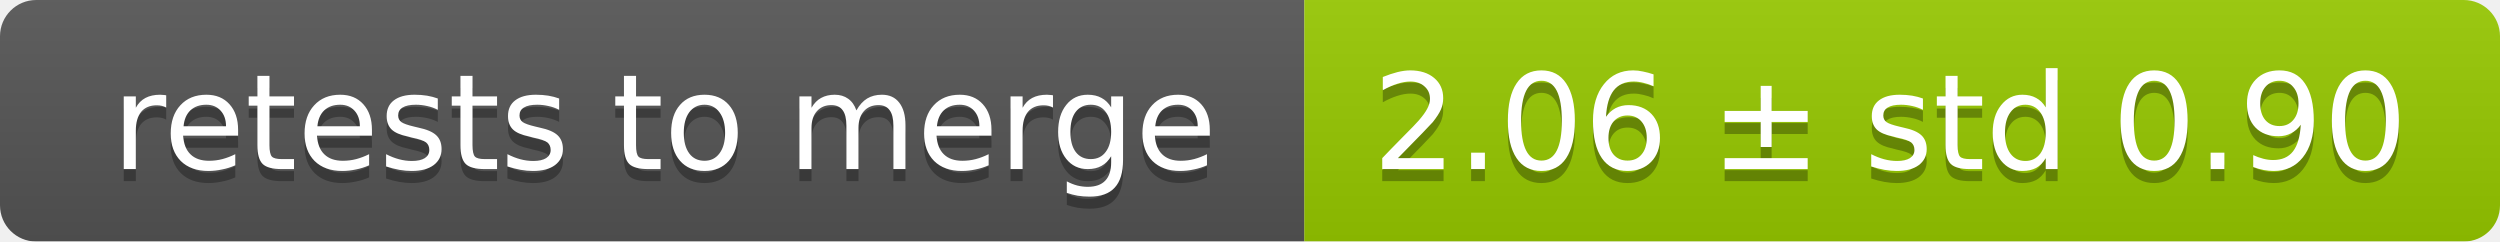
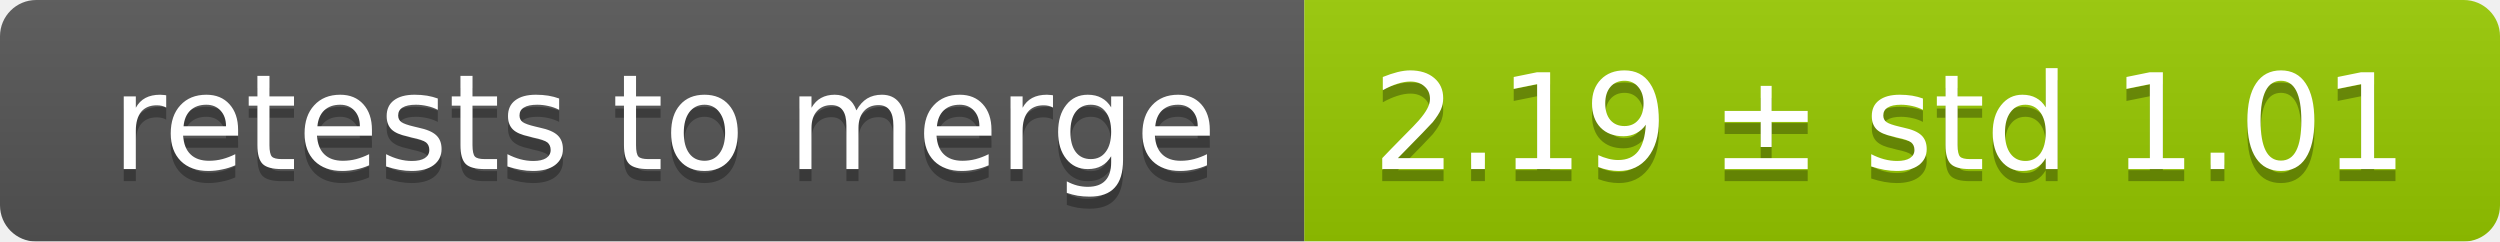
<svg xmlns="http://www.w3.org/2000/svg" width="207" height="20">
  <linearGradient id="smooth" x2="0" y2="100%">
    <stop offset="0" stop-color="#bbb" stop-opacity=".1" />
    <stop offset="1" stop-opacity=".1" />
  </linearGradient>
  <mask id="round">
    <rect width="207" height="20" rx="3" fill="#fff" />
  </mask>
  <g mask="url(#round)">
    <rect width="108" height="20" fill="#555" />
    <rect x="108" width="99" height="20" fill="#97ca00" />
    <rect width="207" height="20" fill="url(#smooth)" />
  </g>
  <g fill="#fff" text-anchor="middle" font-family="DejaVu Sans,Verdana,Geneva,sans-serif" font-size="11">
    <text x="55" y="15" fill="#010101" fill-opacity=".3">retests to merge</text>
    <text x="55" y="14">retests to merge</text>
-     <text x="156.5" y="15" fill="#010101" fill-opacity=".3">2.06 ± std 0.90</text>
-     <text x="156.5" y="14">2.06 ± std 0.90</text>
+     <text x="156.5" y="15" fill="#010101" fill-opacity=".3">2.19 ± std 1.01</text>
+     <text x="156.5" y="14">2.19 ± std 1.01</text>
  </g>
</svg>
